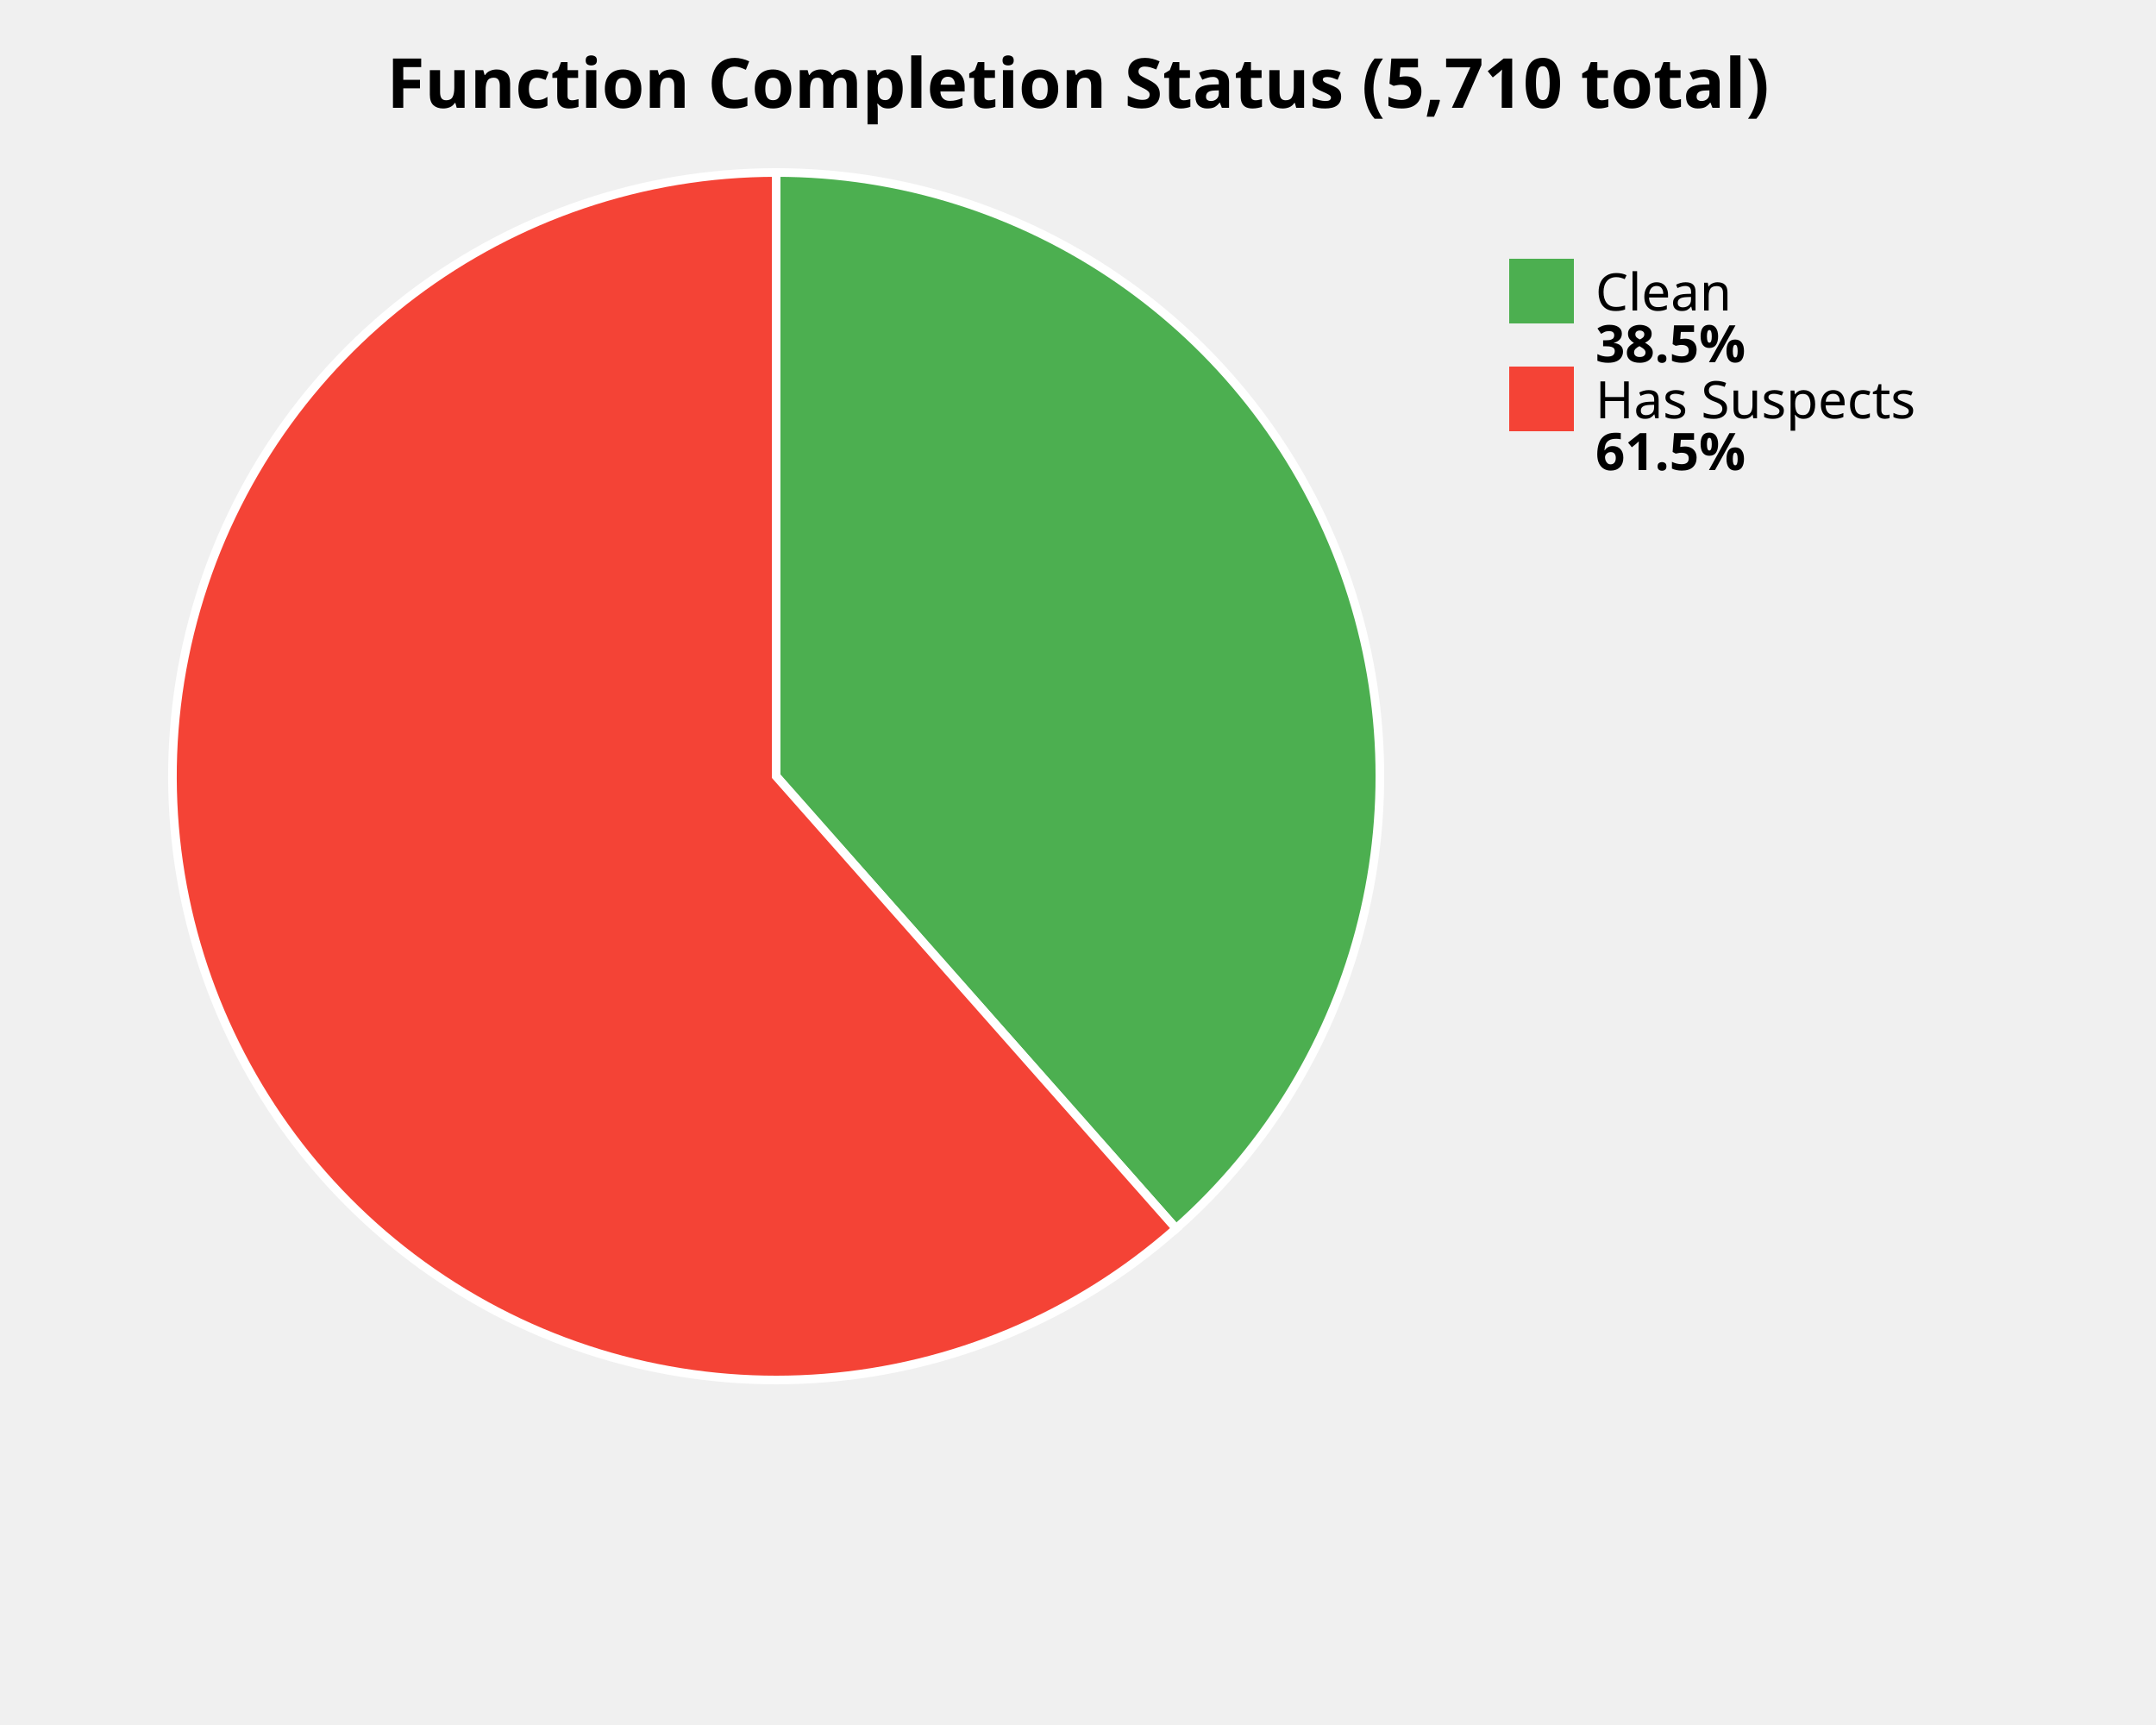
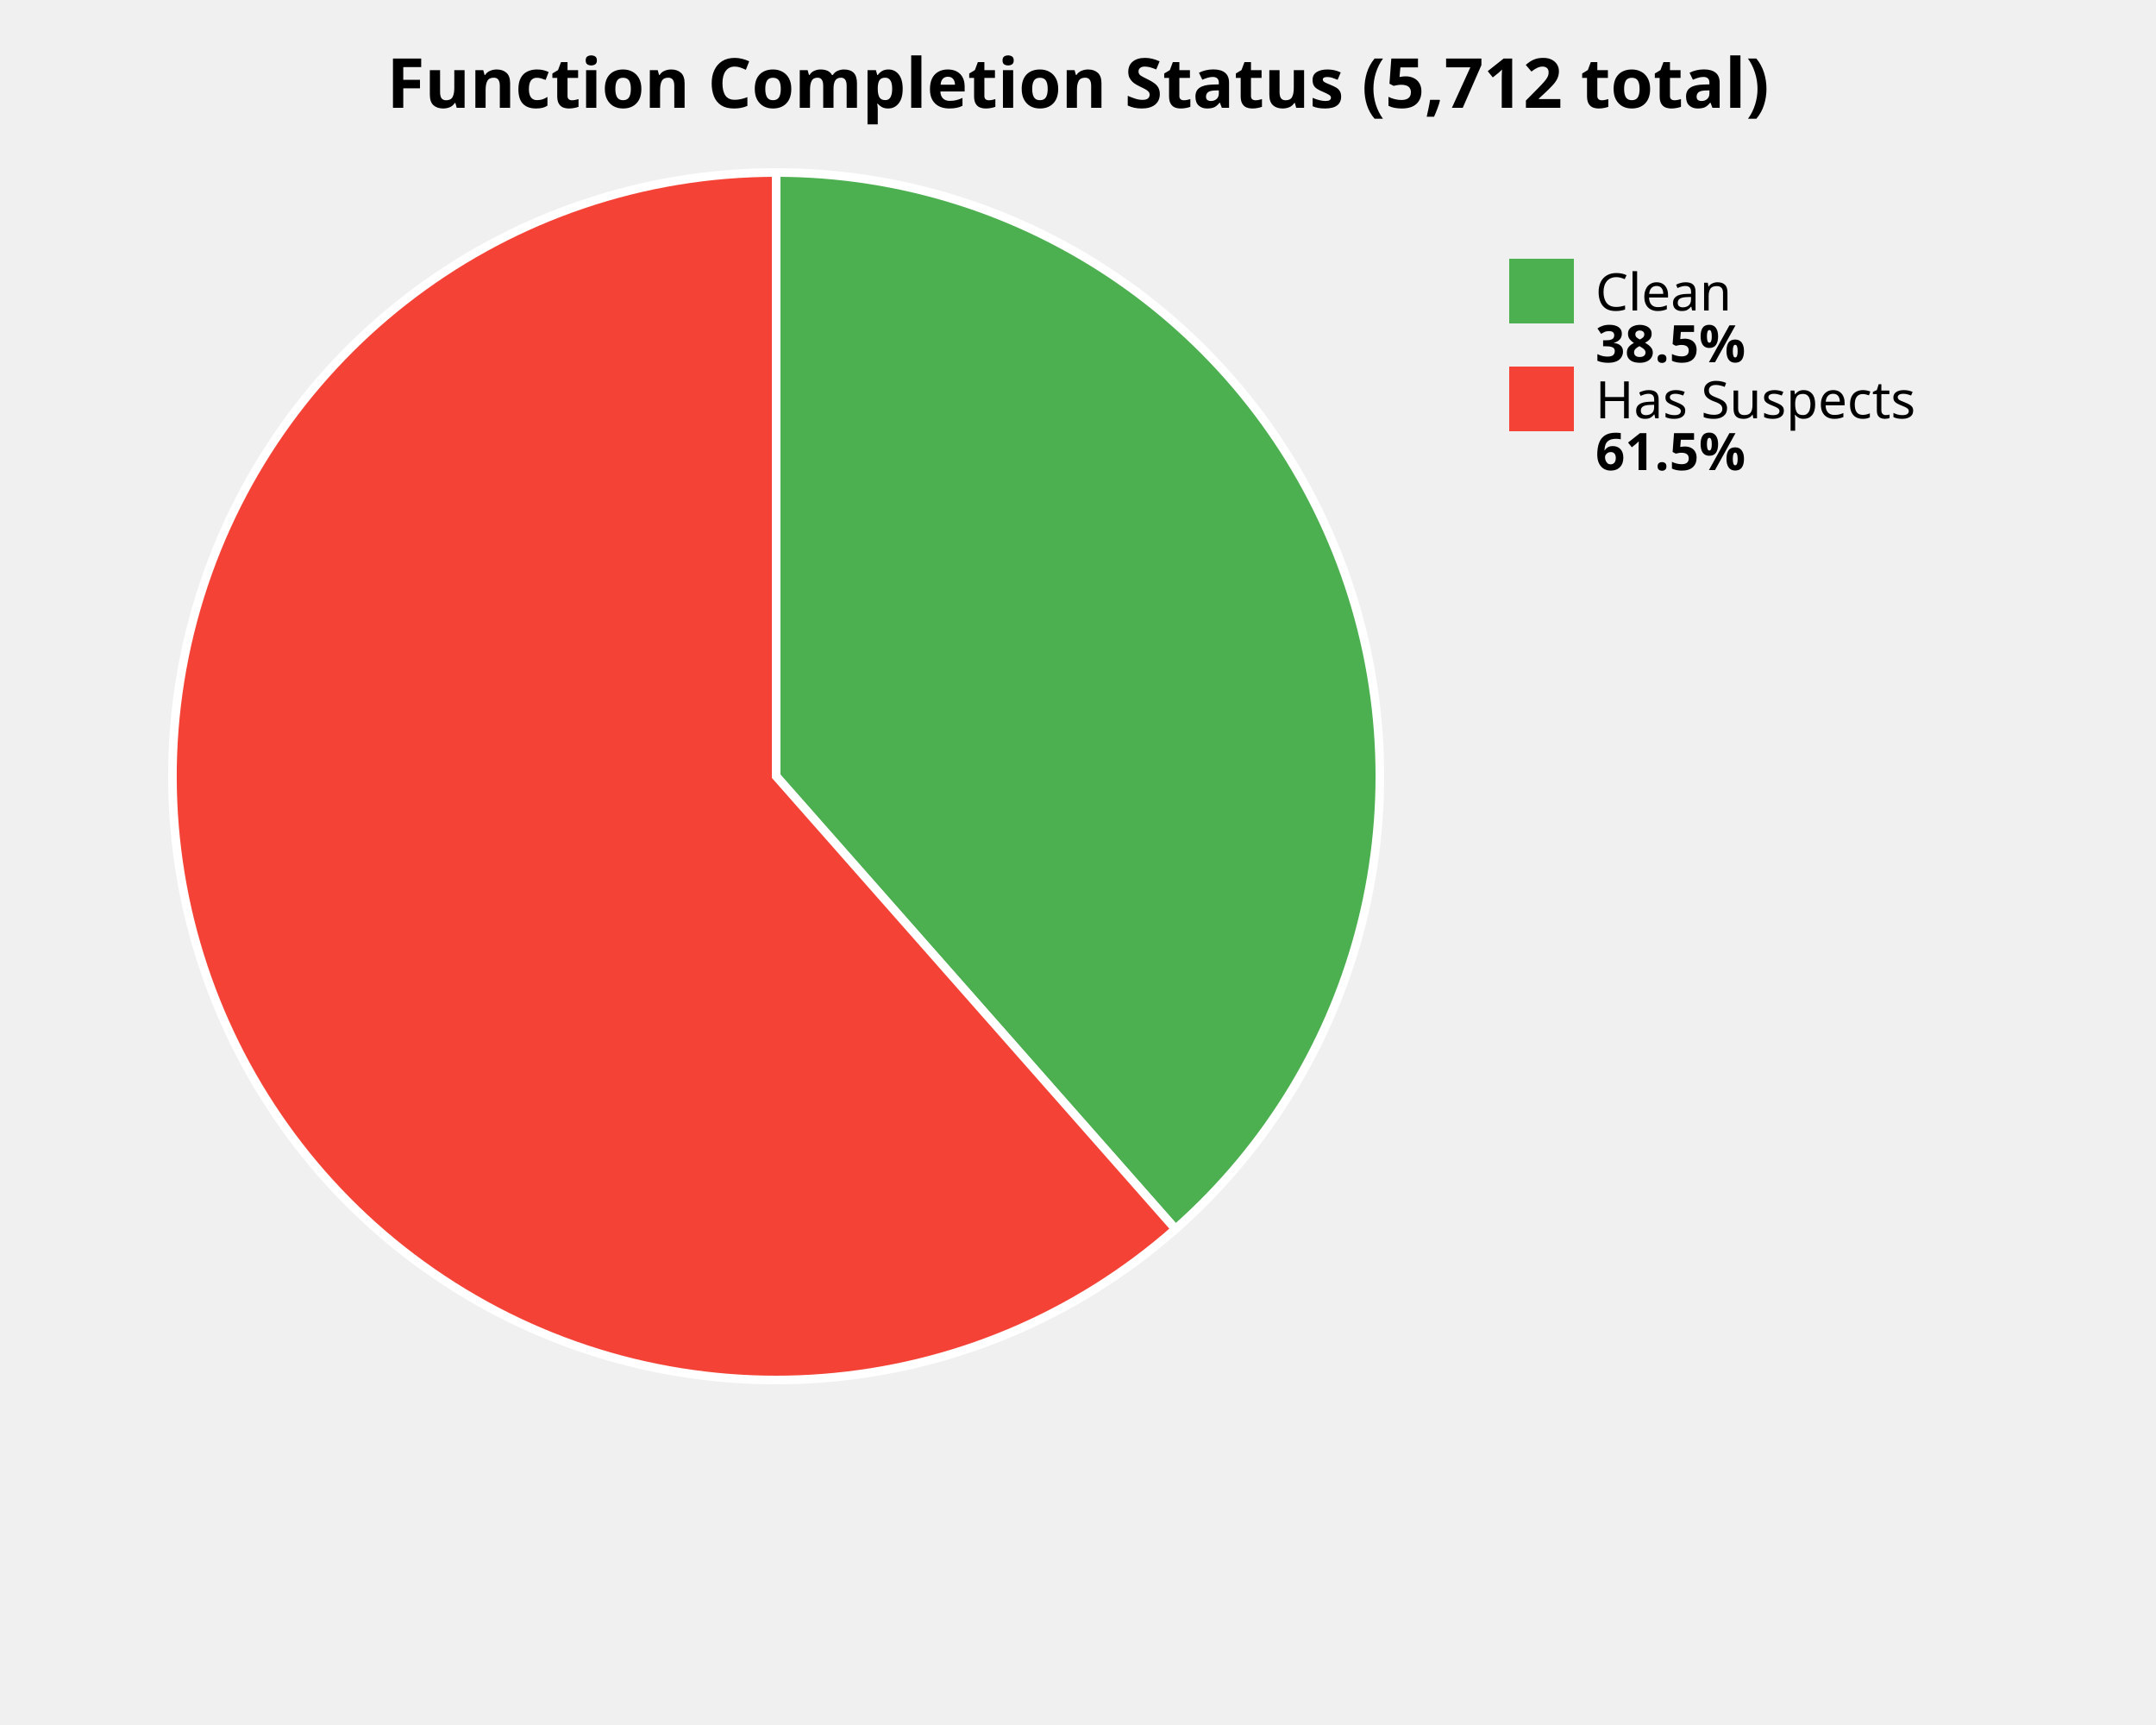
<svg xmlns="http://www.w3.org/2000/svg" width="500" height="400" viewBox="0 0 500 400">
  <style>
    .title { font: bold 16px sans-serif; }
    .label { font: 12px sans-serif; }
    .value { font: bold 12px sans-serif; }
  </style>
  <rect width="100%%" height="100%%" fill="white" />
-   <text x="250" y="25" class="title" text-anchor="middle">Function Completion Status (5,710 total)</text>
-   <path d="M 180,180 L 180.00,40.00 A 140,140 0 0,1 272.74,284.88 Z" fill="#4CAF50" stroke="white" stroke-width="2" />
-   <path d="M 180,180 L 272.74,284.88 A 140,140 0 1,1 180.00,40.00 Z" fill="#F44336" stroke="white" stroke-width="2" />
+   <text x="250" y="25" class="title" text-anchor="middle">Function Completion Status (5,712 total)</text>
+   <path d="M 180,180 L 180.00,40.00 A 140,140 0 0,1 272.60,285.00 Z" fill="#4CAF50" stroke="white" stroke-width="2" />
+   <path d="M 180,180 L 272.60,285.00 A 140,140 0 1,1 180.00,40.00 Z" fill="#F44336" stroke="white" stroke-width="2" />
  <rect x="350" y="60" width="15" height="15" fill="#4CAF50" />
  <text x="370" y="72" class="label">Clean</text>
  <text x="370" y="84" class="value">38.5%</text>
  <rect x="350" y="85" width="15" height="15" fill="#F44336" />
  <text x="370" y="97" class="label">Has Suspects</text>
  <text x="370" y="109" class="value">61.5%</text>
</svg>
